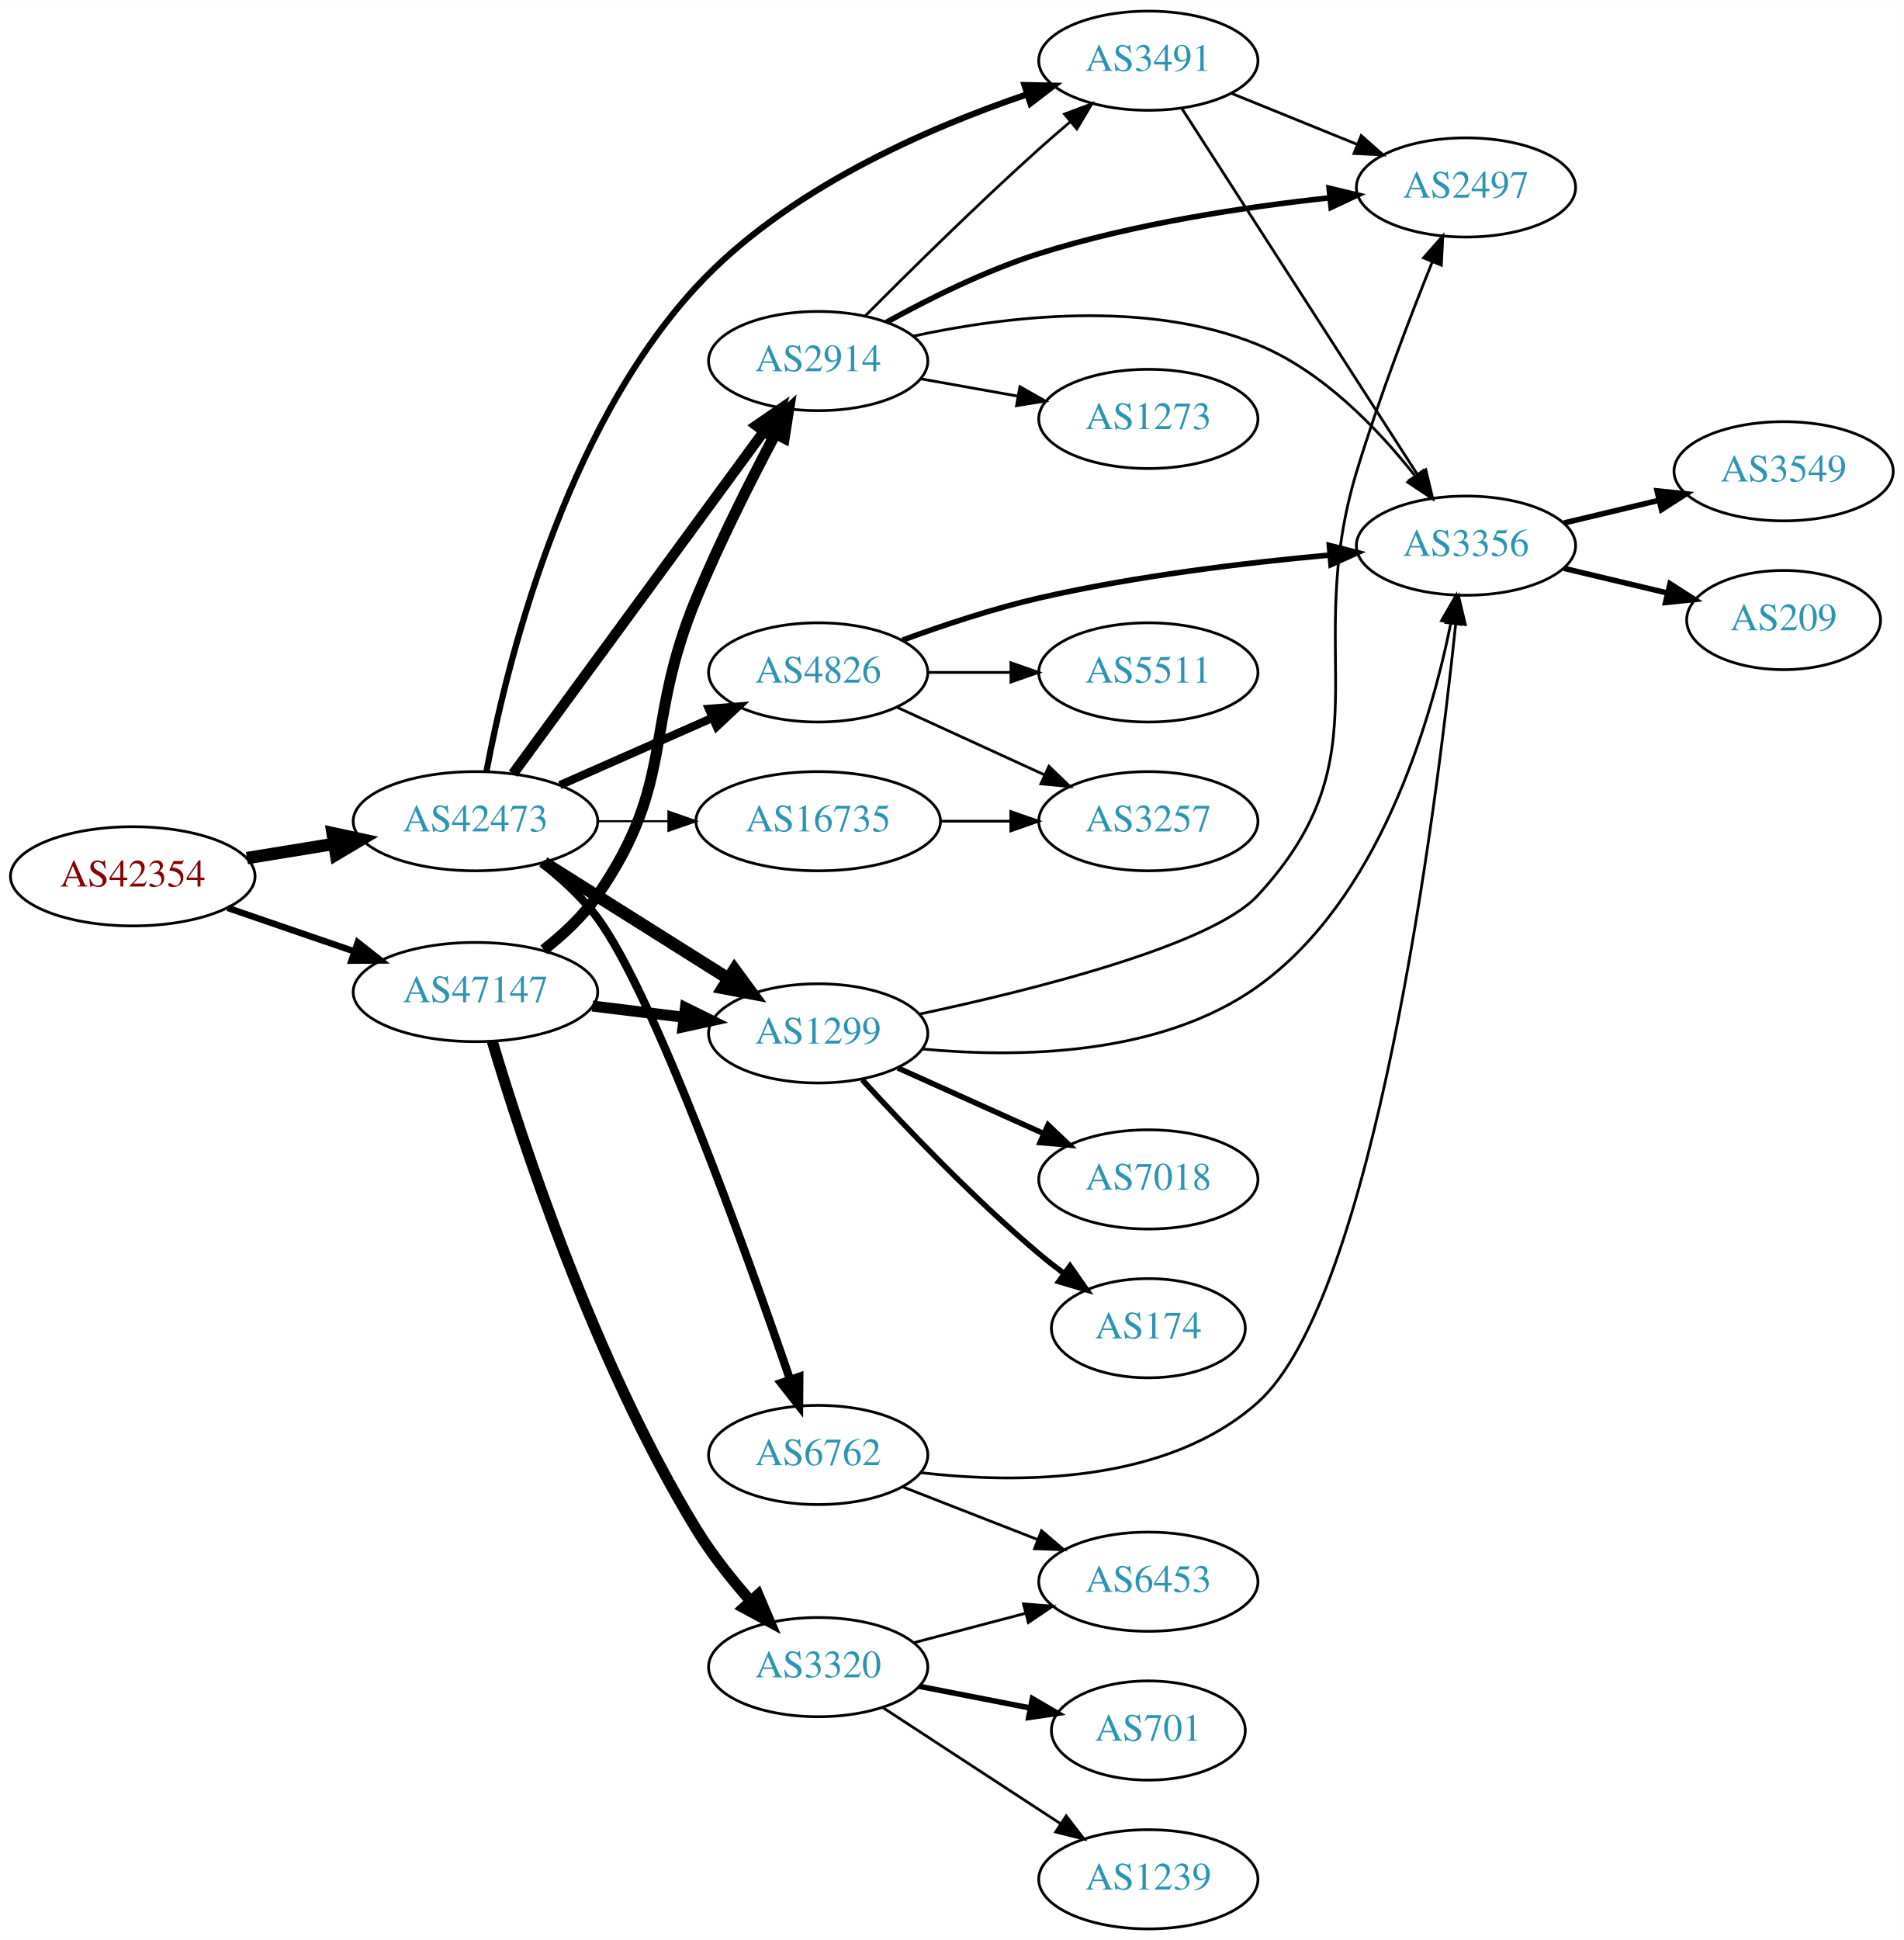
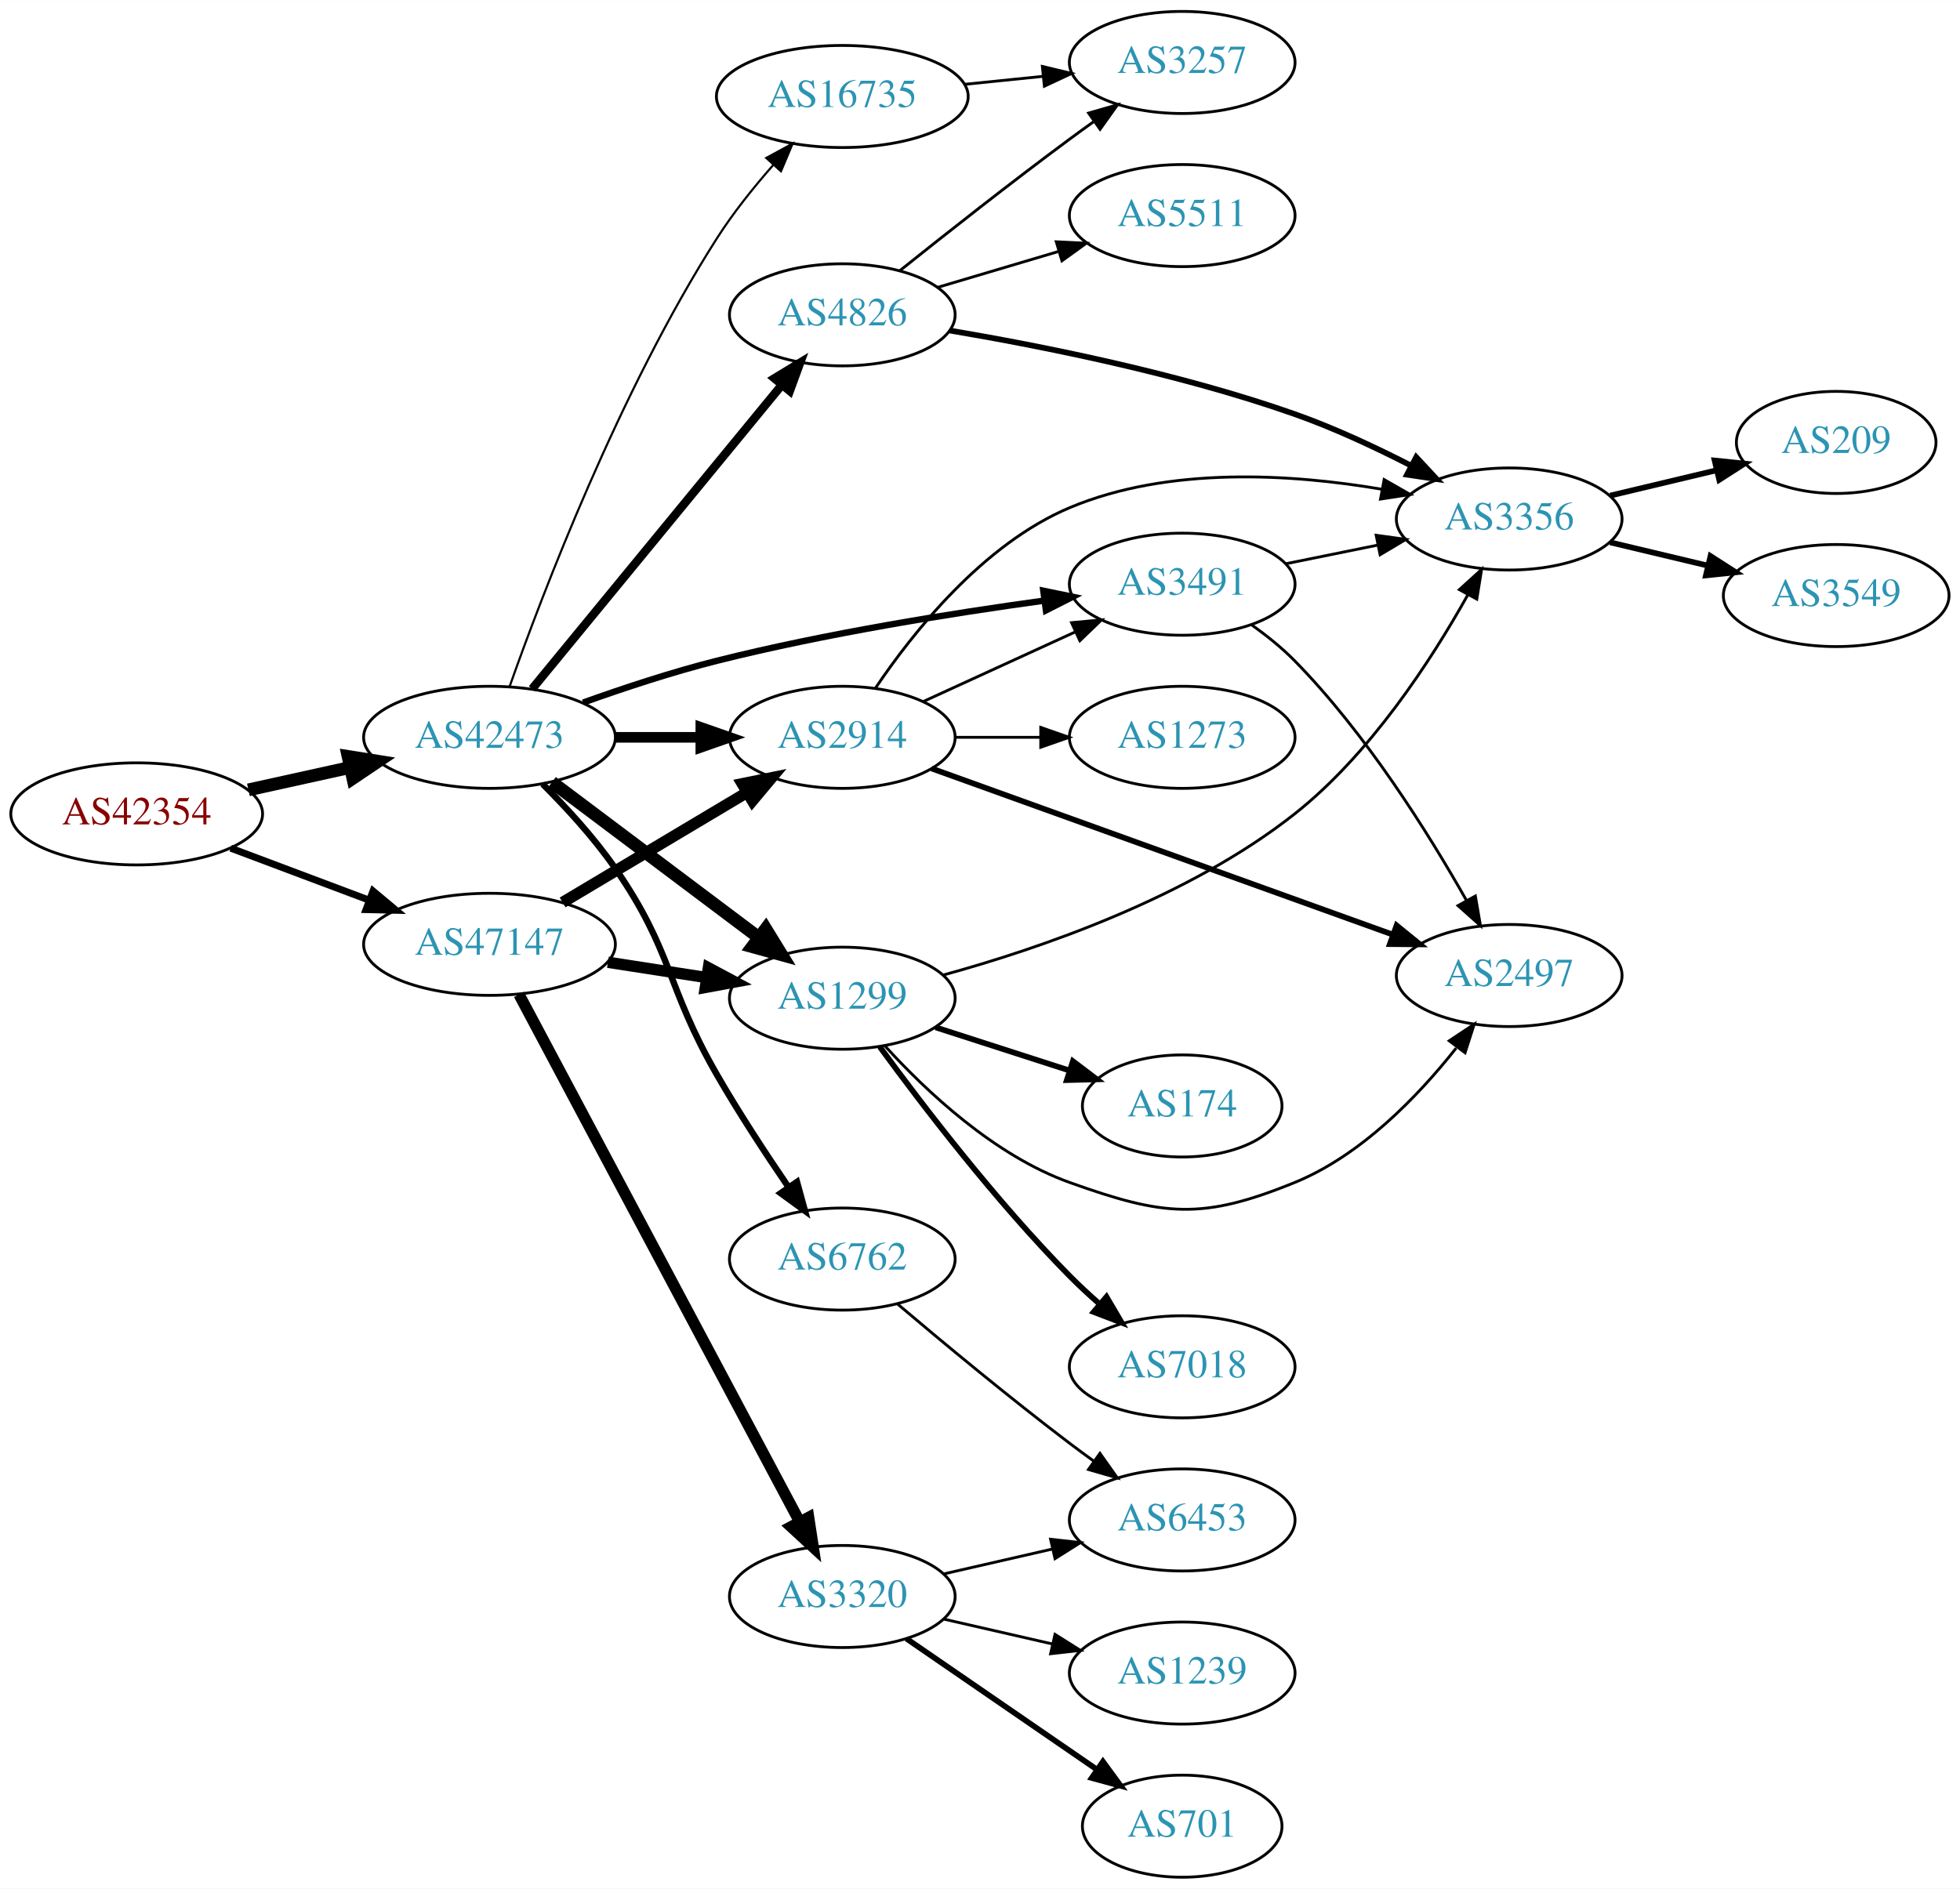
- <svg xmlns="http://www.w3.org/2000/svg" xmlns:xlink="http://www.w3.org/1999/xlink" width="691pt" height="704pt" viewBox="0.00 0.00 691.06 704.00">
-   <g id="graph0" class="graph" transform="scale(1 1) rotate(0) translate(4 700)">
-     <polygon fill="white" stroke="none" points="-4,4 -4,-700 687.055,-700 687.055,4 -4,4" />
+ <svg xmlns="http://www.w3.org/2000/svg" xmlns:xlink="http://www.w3.org/1999/xlink" width="691pt" height="666pt" viewBox="0.00 0.00 691.06 666.00">
+   <g id="graph0" class="graph" transform="scale(1 1) rotate(0) translate(4 662)">
+     <polygon fill="white" stroke="none" points="-4,4 -4,-662 687.055,-662 687.055,4 -4,4" />
    <g id="node1" class="node">
      <g id="a_node1">
        <a xlink:href="/asn/42354" xlink:title="AS42354 ~ ANEXIA Internetdienstleistungs GmbH [AT]">
-           <ellipse fill="#ffffff" stroke="black" cx="44.196" cy="-382" rx="44.393" ry="18" />
-           <text text-anchor="middle" x="44.196" y="-378.3" font-family="Times,serif" font-size="14.00" fill="#880000">AS42354</text>
+           <ellipse fill="#ffffff" stroke="black" cx="44.196" cy="-375" rx="44.393" ry="18" />
+           <text text-anchor="middle" x="44.196" y="-371.3" font-family="Times,serif" font-size="14.00" fill="#880000">AS42354</text>
        </a>
      </g>
    </g>
    <g id="node2" class="node">
      <g id="a_node2">
        <a xlink:href="/asn/42473" xlink:title="AS42473 ~ ANEXIA Internetdienstleistungs GmbH [AT]">
          <ellipse fill="#ffffff" stroke="black" cx="168.588" cy="-402" rx="44.393" ry="18" />
          <text text-anchor="middle" x="168.588" y="-398.3" font-family="Times,serif" font-size="14.00" fill="#2c94b3">AS42473</text>
        </a>
      </g>
    </g>
    <g id="edge1" class="edge">
-       <path fill="none" stroke="black" stroke-width="4.5" d="M85.611,-388.604C95.742,-390.26 106.735,-392.056 117.283,-393.78" />
-       <polygon fill="black" stroke="black" stroke-width="4.5" points="116.712,-397.676 127.216,-395.403 117.982,-389.904 116.712,-397.676" />
+       <path fill="none" stroke="black" stroke-width="4.5" d="M83.586,-383.469C94.978,-385.982 107.6,-388.767 119.525,-391.397" />
+       <polygon fill="black" stroke="black" stroke-width="4.5" points="118.721,-395.252 129.335,-393.561 120.418,-387.562 118.721,-395.252" />
    </g>
    <g id="node3" class="node">
      <g id="a_node3">
        <a xlink:href="/asn/47147" xlink:title="AS47147 ~ ANEXIA Internetdienstleistungs GmbH [AT]">
-           <ellipse fill="#ffffff" stroke="black" cx="168.588" cy="-340" rx="44.393" ry="18" />
-           <text text-anchor="middle" x="168.588" y="-336.3" font-family="Times,serif" font-size="14.00" fill="#2c94b3">AS47147</text>
+           <ellipse fill="#ffffff" stroke="black" cx="168.588" cy="-329" rx="44.393" ry="18" />
+           <text text-anchor="middle" x="168.588" y="-325.3" font-family="Times,serif" font-size="14.00" fill="#2c94b3">AS47147</text>
        </a>
      </g>
    </g>
    <g id="edge2" class="edge">
-       <path fill="none" stroke="black" stroke-width="2.348" d="M78.64,-370.523C92.807,-365.662 109.491,-359.937 124.559,-354.766" />
-       <polygon fill="black" stroke="black" stroke-width="2.348" points="125.862,-358.019 134.184,-351.463 123.59,-351.398 125.862,-358.019" />
+       <path fill="none" stroke="black" stroke-width="2.455" d="M77.353,-362.914C92.251,-357.315 110.138,-350.592 126.043,-344.614" />
+       <polygon fill="black" stroke="black" stroke-width="2.455" points="127.517,-347.8 135.646,-341.005 125.054,-341.247 127.517,-347.8" />
    </g>
    <g id="node4" class="node">
      <g id="a_node4">
-         <a xlink:href="/asn/2914" xlink:title="AS2914 ~ NTT America, Inc. [US]">
-           <ellipse fill="#ffffff" stroke="black" cx="292.98" cy="-569" rx="39.794" ry="18" />
-           <text text-anchor="middle" x="292.98" y="-565.3" font-family="Times,serif" font-size="14.00" fill="#2c94b3">AS2914</text>
+         <a xlink:href="/asn/3491" xlink:title="AS3491 ~ PCCW Global, Inc. [US]">
+           <ellipse fill="#ffffff" stroke="black" cx="412.823" cy="-456" rx="39.794" ry="18" />
+           <text text-anchor="middle" x="412.823" y="-452.3" font-family="Times,serif" font-size="14.00" fill="#2c94b3">AS3491</text>
        </a>
      </g>
    </g>
    <g id="edge3" class="edge">
-       <path fill="none" stroke="black" stroke-width="3.75" d="M182.225,-419.243C203.846,-448.744 248.037,-509.041 273.252,-543.446" />
-       <polygon fill="black" stroke="black" stroke-width="3.75" points="270.494,-545.604 279.229,-551.601 276.14,-541.466 270.494,-545.604" />
+       <path fill="none" stroke="black" stroke-width="2.25" d="M201.595,-414.252C215.875,-419.369 233.006,-425.033 248.784,-429 287.073,-438.628 331.307,-445.706 364.032,-450.195" />
+       <polygon fill="black" stroke="black" stroke-width="2.25" points="363.854,-453.702 374.23,-451.561 364.784,-446.764 363.854,-453.702" />
    </g>
    <g id="node5" class="node">
      <g id="a_node5">
-         <a xlink:href="/asn/4826" xlink:title="AS4826 ~ VOCUS-BACKBONE-AS [AU]">
-           <ellipse fill="#ffffff" stroke="black" cx="292.98" cy="-456" rx="39.794" ry="18" />
-           <text text-anchor="middle" x="292.98" y="-452.3" font-family="Times,serif" font-size="14.00" fill="#2c94b3">AS4826</text>
+         <a xlink:href="/asn/16735" xlink:title="AS16735 ~ ALGAR TELECOM S/A [BR]">
+           <ellipse fill="#ffffff" stroke="black" cx="292.98" cy="-628" rx="44.393" ry="18" />
+           <text text-anchor="middle" x="292.98" y="-624.3" font-family="Times,serif" font-size="14.00" fill="#2c94b3">AS16735</text>
        </a>
      </g>
    </g>
    <g id="edge4" class="edge">
-       <path fill="none" stroke="black" stroke-width="3" d="M199.216,-415.072C215.81,-422.393 236.67,-431.597 254.403,-439.421" />
-       <polygon fill="black" stroke="black" stroke-width="3" points="253.325,-442.77 263.887,-443.605 256.151,-436.366 253.325,-442.77" />
+       <path fill="none" stroke="black" stroke-width="0.75" d="M175.657,-419.841C187.226,-452.627 214.374,-524.04 248.784,-578 254.52,-586.995 261.79,-596.053 268.721,-603.942" />
+       <polygon fill="black" stroke="black" stroke-width="0.75" points="266.164,-606.332 275.47,-611.395 271.352,-601.633 266.164,-606.332" />
    </g>
    <g id="node6" class="node">
      <g id="a_node6">
-         <a xlink:href="/asn/3491" xlink:title="AS3491 ~ PCCW Global, Inc. [US]">
-           <ellipse fill="#ffffff" stroke="black" cx="412.823" cy="-678" rx="39.794" ry="18" />
-           <text text-anchor="middle" x="412.823" y="-674.3" font-family="Times,serif" font-size="14.00" fill="#2c94b3">AS3491</text>
+         <a xlink:href="/asn/1299" xlink:title="AS1299 ~ Telia Carrier [EU]">
+           <ellipse fill="#ffffff" stroke="black" cx="292.98" cy="-310" rx="39.794" ry="18" />
+           <text text-anchor="middle" x="292.98" y="-306.3" font-family="Times,serif" font-size="14.00" fill="#2c94b3">AS1299</text>
        </a>
      </g>
    </g>
    <g id="edge5" class="edge">
-       <path fill="none" stroke="black" stroke-width="2.25" d="M172.57,-420.062C179.567,-457.3 200.258,-543.51 248.784,-596 281.321,-631.194 332.337,-653.428 368.63,-665.729" />
-       <polygon fill="black" stroke="black" stroke-width="2.25" points="367.856,-669.158 378.448,-668.938 370.03,-662.505 367.856,-669.158" />
+       <path fill="none" stroke="black" stroke-width="4.5" d="M190.628,-386.185C210.749,-371.06 241.239,-348.141 263.522,-331.392" />
+       <polygon fill="black" stroke="black" stroke-width="4.5" points="265.994,-334.459 271.622,-325.303 261.262,-328.164 265.994,-334.459" />
    </g>
    <g id="node7" class="node">
      <g id="a_node7">
-         <a xlink:href="/asn/1299" xlink:title="AS1299 ~ Telia Carrier [EU]">
-           <ellipse fill="#ffffff" stroke="black" cx="292.98" cy="-325" rx="39.794" ry="18" />
-           <text text-anchor="middle" x="292.98" y="-321.3" font-family="Times,serif" font-size="14.00" fill="#2c94b3">AS1299</text>
+         <a xlink:href="/asn/6762" xlink:title="AS6762 ~ TELECOM ITALIA SPARKLE S.p.A. [IT]">
+           <ellipse fill="#ffffff" stroke="black" cx="292.98" cy="-218" rx="39.794" ry="18" />
+           <text text-anchor="middle" x="292.98" y="-214.3" font-family="Times,serif" font-size="14.00" fill="#2c94b3">AS6762</text>
        </a>
      </g>
    </g>
    <g id="edge6" class="edge">
-       <path fill="none" stroke="black" stroke-width="4.5" d="M193.477,-386.971C212.591,-374.946 239.556,-357.981 260.442,-344.841" />
-       <polygon fill="black" stroke="black" stroke-width="4.5" points="262.613,-348.128 268.981,-339.47 258.42,-341.462 262.613,-348.128" />
+       <path fill="none" stroke="black" stroke-width="2.25" d="M187.293,-385.573C195.668,-377.228 205.421,-366.625 212.784,-356 233.391,-326.268 230.736,-314.351 248.784,-283 256.488,-269.619 265.892,-255.271 273.956,-243.469" />
+       <polygon fill="black" stroke="black" stroke-width="2.25" points="277.005,-245.214 279.812,-234.998 271.247,-241.234 277.005,-245.214" />
    </g>
    <g id="node8" class="node">
      <g id="a_node8">
-         <a xlink:href="/asn/6762" xlink:title="AS6762 ~ TELECOM ITALIA SPARKLE S.p.A. [IT]">
-           <ellipse fill="#ffffff" stroke="black" cx="292.98" cy="-172" rx="39.794" ry="18" />
-           <text text-anchor="middle" x="292.98" y="-168.3" font-family="Times,serif" font-size="14.00" fill="#2c94b3">AS6762</text>
+         <a xlink:href="/asn/2914" xlink:title="AS2914 ~ NTT America, Inc. [US]">
+           <ellipse fill="#ffffff" stroke="black" cx="292.98" cy="-402" rx="39.794" ry="18" />
+           <text text-anchor="middle" x="292.98" y="-398.3" font-family="Times,serif" font-size="14.00" fill="#2c94b3">AS2914</text>
        </a>
      </g>
    </g>
    <g id="edge7" class="edge">
-       <path fill="none" stroke="black" stroke-width="3" d="M192.651,-386.798C199.813,-381.227 207.267,-374.444 212.784,-367 233.358,-339.24 266.756,-246.071 282.802,-199.287" />
-       <polygon fill="black" stroke="black" stroke-width="3" points="286.128,-200.377 286.042,-189.782 279.503,-198.118 286.128,-200.377" />
+       <path fill="none" stroke="black" stroke-width="3.75" d="M213.084,-402C222.773,-402 233.11,-402 243.002,-402" />
+       <polygon fill="black" stroke="black" stroke-width="3.75" points="243.105,-405.5 253.105,-402 243.105,-398.5 243.105,-405.5" />
    </g>
    <g id="node9" class="node">
      <g id="a_node9">
-         <a xlink:href="/asn/16735" xlink:title="AS16735 ~ ALGAR TELECOM S/A [BR]">
-           <ellipse fill="#ffffff" stroke="black" cx="292.98" cy="-402" rx="44.393" ry="18" />
-           <text text-anchor="middle" x="292.98" y="-398.3" font-family="Times,serif" font-size="14.00" fill="#2c94b3">AS16735</text>
+         <a xlink:href="/asn/4826" xlink:title="AS4826 ~ VOCUS-BACKBONE-AS [AU]">
+           <ellipse fill="#ffffff" stroke="black" cx="292.98" cy="-551" rx="39.794" ry="18" />
+           <text text-anchor="middle" x="292.98" y="-547.3" font-family="Times,serif" font-size="14.00" fill="#2c94b3">AS4826</text>
        </a>
      </g>
    </g>
    <g id="edge8" class="edge">
-       <path fill="none" stroke="black" stroke-width="0.75" d="M213.084,-402C221.29,-402 229.961,-402 238.434,-402" />
-       <polygon fill="black" stroke="black" stroke-width="0.75" points="238.625,-405.5 248.625,-402 238.625,-398.5 238.625,-405.5" />
+       <path fill="none" stroke="black" stroke-width="3" d="M183.628,-419.092C205.208,-445.364 246.64,-495.802 271.547,-526.125" />
+       <polygon fill="black" stroke="black" stroke-width="3" points="269.052,-528.601 278.104,-534.107 274.461,-524.158 269.052,-528.601" />
    </g>
    <g id="edge28" class="edge">
-       <path fill="none" stroke="black" stroke-width="4" d="M193.383,-355.348C200.422,-360.841 207.618,-367.542 212.784,-375 241.595,-416.593 229.379,-436.273 248.784,-483 257.248,-503.38 268.476,-525.623 277.364,-542.381" />
-       <polygon fill="black" stroke="black" stroke-width="4" points="274.476,-544.401 282.288,-551.559 280.644,-541.092 274.476,-544.401" />
-     </g>
-     <g id="edge29" class="edge">
-       <path fill="none" stroke="black" stroke-width="4" d="M211.025,-334.922C221.641,-333.621 233.145,-332.211 244.058,-330.873" />
-       <polygon fill="black" stroke="black" stroke-width="4" points="244.791,-334.31 254.291,-329.619 243.94,-327.362 244.791,-334.31" />
+       <path fill="none" stroke="black" stroke-width="4" d="M210.343,-322.673C221.417,-320.954 233.5,-319.078 244.893,-317.31" />
+       <polygon fill="black" stroke="black" stroke-width="4" points="245.769,-320.716 255.113,-315.723 244.695,-313.799 245.769,-320.716" />
+     </g>
+     <g id="edge27" class="edge">
+       <path fill="none" stroke="black" stroke-width="4" d="M194.356,-343.773C213.097,-354.95 239.004,-370.402 259.42,-382.58" />
+       <polygon fill="black" stroke="black" stroke-width="4" points="257.701,-385.63 268.082,-387.746 261.287,-379.618 257.701,-385.63" />
    </g>
    <g id="node20" class="node">
      <g id="a_node20">
        <a xlink:href="/asn/3320" xlink:title="AS3320 ~ DTAG [DE]">
-           <ellipse fill="#ffffff" stroke="black" cx="292.98" cy="-95" rx="39.794" ry="18" />
-           <text text-anchor="middle" x="292.98" y="-91.3" font-family="Times,serif" font-size="14.00" fill="#2c94b3">AS3320</text>
-         </a>
-       </g>
-     </g>
-     <g id="edge27" class="edge">
-       <path fill="none" stroke="black" stroke-width="4" d="M174.681,-322.141C185.245,-286.689 211.688,-205.62 248.784,-145 254.353,-135.9 261.576,-126.813 268.517,-118.931" />
-       <polygon fill="black" stroke="black" stroke-width="4" points="271.145,-121.244 275.292,-111.494 265.97,-116.529 271.145,-121.244" />
-     </g>
-     <g id="edge11" class="edge">
-       <path fill="none" stroke="black" d="M309.999,-585.315C325.745,-601.174 350.628,-625.761 373.176,-646 376.795,-649.248 380.672,-652.6 384.524,-655.857" />
-       <polygon fill="black" stroke="black" points="382.381,-658.628 392.302,-662.346 386.865,-653.253 382.381,-658.628" />
+           <ellipse fill="#ffffff" stroke="black" cx="292.98" cy="-99" rx="39.794" ry="18" />
+           <text text-anchor="middle" x="292.98" y="-95.3" font-family="Times,serif" font-size="14.00" fill="#2c94b3">AS3320</text>
+         </a>
+       </g>
+     </g>
+     <g id="edge26" class="edge">
+       <path fill="none" stroke="black" stroke-width="4" d="M178.989,-311.334C200.355,-271.183 252.663,-172.885 277.903,-125.454" />
+       <polygon fill="black" stroke="black" stroke-width="4" points="281.107,-126.883 282.715,-116.411 274.928,-123.595 281.107,-126.883" />
    </g>
    <g id="node10" class="node">
      <g id="a_node10">
-         <a xlink:href="/asn/3356" xlink:title="AS3356 ~ Level 3 Parent, LLC [US]">
-           <ellipse fill="#ffffff" stroke="black" cx="528.116" cy="-502" rx="39.794" ry="18" />
-           <text text-anchor="middle" x="528.116" y="-498.3" font-family="Times,serif" font-size="14.00" fill="#2c94b3">AS3356</text>
+         <a xlink:href="/asn/2497" xlink:title="AS2497 ~ Internet Initiative Japan Inc. [JP]">
+           <ellipse fill="#ffffff" stroke="black" cx="528.116" cy="-318" rx="39.794" ry="18" />
+           <text text-anchor="middle" x="528.116" y="-314.3" font-family="Times,serif" font-size="14.00" fill="#2c94b3">AS2497</text>
        </a>
      </g>
    </g>
    <g id="edge9" class="edge">
-       <path fill="none" stroke="black" d="M327.538,-578.05C360.609,-585.211 411.928,-591.528 452.469,-575 475.911,-565.443 495.991,-544.588 509.402,-527.606" />
-       <polygon fill="black" stroke="black" points="512.549,-529.247 515.789,-519.159 506.966,-525.025 512.549,-529.247" />
+       <path fill="none" stroke="black" d="M437.404,-441.597C442.66,-437.84 447.996,-433.554 452.469,-429 477.612,-403.406 499.594,-368.278 513.074,-344.444" />
+       <polygon fill="black" stroke="black" points="516.19,-346.041 517.98,-335.598 510.069,-342.646 516.19,-346.041" />
    </g>
    <g id="node11" class="node">
      <g id="a_node11">
-         <a xlink:href="/asn/2497" xlink:title="AS2497 ~ Internet Initiative Japan Inc. [JP]">
-           <ellipse fill="#ffffff" stroke="black" cx="528.116" cy="-632" rx="39.794" ry="18" />
-           <text text-anchor="middle" x="528.116" y="-628.3" font-family="Times,serif" font-size="14.00" fill="#2c94b3">AS2497</text>
+         <a xlink:href="/asn/3356" xlink:title="AS3356 ~ Level 3 Parent, LLC [US]">
+           <ellipse fill="#ffffff" stroke="black" cx="528.116" cy="-479" rx="39.794" ry="18" />
+           <text text-anchor="middle" x="528.116" y="-475.3" font-family="Times,serif" font-size="14.00" fill="#2c94b3">AS3356</text>
        </a>
      </g>
    </g>
    <g id="edge10" class="edge">
-       <path fill="none" stroke="black" stroke-width="2" d="M317.799,-583.104C333.124,-591.57 353.74,-601.857 373.176,-608 407.586,-618.876 447.941,-624.934 478.699,-628.242" />
-       <polygon fill="black" stroke="black" stroke-width="2" points="478.437,-631.734 488.739,-629.262 479.144,-624.769 478.437,-631.734" />
+       <path fill="none" stroke="black" d="M449.359,-463.214C459.587,-465.291 470.888,-467.585 481.631,-469.766" />
+       <polygon fill="black" stroke="black" points="481.21,-473.252 491.706,-471.811 482.603,-466.392 481.21,-473.252" />
    </g>
    <g id="node12" class="node">
      <g id="a_node12">
-         <a xlink:href="/asn/1273" xlink:title="AS1273 ~ Vodafone Group PLC [EU]">
-           <ellipse fill="#ffffff" stroke="black" cx="412.823" cy="-548" rx="39.794" ry="18" />
-           <text text-anchor="middle" x="412.823" y="-544.3" font-family="Times,serif" font-size="14.00" fill="#2c94b3">AS1273</text>
-         </a>
-       </g>
+         <a xlink:href="/asn/3257" xlink:title="AS3257 ~ GTT [DE]">
+           <ellipse fill="#ffffff" stroke="black" cx="412.823" cy="-640" rx="39.794" ry="18" />
+           <text text-anchor="middle" x="412.823" y="-636.3" font-family="Times,serif" font-size="14.00" fill="#2c94b3">AS3257</text>
+         </a>
+       </g>
+     </g>
+     <g id="edge11" class="edge">
+       <path fill="none" stroke="black" d="M336.191,-632.298C345.116,-633.207 354.599,-634.173 363.723,-635.102" />
+       <polygon fill="black" stroke="black" points="363.52,-638.599 373.823,-636.13 364.229,-631.635 363.52,-638.599" />
+     </g>
+     <g id="edge15" class="edge">
+       <path fill="none" stroke="black" d="M308.005,-293.18C322.447,-277.295 346.548,-254.528 373.176,-245 406.357,-233.127 419.836,-231.695 452.469,-245 475.911,-254.557 495.991,-275.412 509.402,-292.394" />
+       <polygon fill="black" stroke="black" points="506.966,-294.975 515.789,-300.841 512.549,-290.753 506.966,-294.975" />
    </g>
    <g id="edge12" class="edge">
-       <path fill="none" stroke="black" d="M330.299,-562.528C341.387,-560.552 353.735,-558.352 365.398,-556.273" />
-       <polygon fill="black" stroke="black" points="366.191,-559.687 375.422,-554.487 364.963,-552.796 366.191,-559.687" />
-     </g>
-     <g id="edge17" class="edge">
-       <path fill="none" stroke="black" stroke-width="2" d="M323.645,-467.735C338.339,-473.128 356.47,-479.164 373.176,-483 408.075,-491.013 448.251,-495.827 478.807,-498.605" />
-       <polygon fill="black" stroke="black" stroke-width="2" points="478.514,-502.092 488.779,-499.47 479.119,-495.119 478.514,-502.092" />
-     </g>
-     <g id="node15" class="node">
-       <g id="a_node15">
-         <a xlink:href="/asn/5511" xlink:title="AS5511 ~ Orange S.A. [FR]">
-           <ellipse fill="#ffffff" stroke="black" cx="412.823" cy="-456" rx="39.794" ry="18" />
-           <text text-anchor="middle" x="412.823" y="-452.3" font-family="Times,serif" font-size="14.00" fill="#2c94b3">AS5511</text>
-         </a>
-       </g>
-     </g>
-     <g id="edge15" class="edge">
-       <path fill="none" stroke="black" d="M332.893,-456C342.446,-456 352.796,-456 362.759,-456" />
-       <polygon fill="black" stroke="black" points="362.951,-459.5 372.951,-456 362.951,-452.5 362.951,-459.5" />
-     </g>
-     <g id="node16" class="node">
-       <g id="a_node16">
-         <a xlink:href="/asn/3257" xlink:title="AS3257 ~ GTT [DE]">
-           <ellipse fill="#ffffff" stroke="black" cx="412.823" cy="-402" rx="39.794" ry="18" />
-           <text text-anchor="middle" x="412.823" y="-398.3" font-family="Times,serif" font-size="14.00" fill="#2c94b3">AS3257</text>
-         </a>
-       </g>
-     </g>
-     <g id="edge16" class="edge">
-       <path fill="none" stroke="black" d="M321.609,-443.339C337.566,-436.027 357.837,-426.739 375.119,-418.819" />
-       <polygon fill="black" stroke="black" points="376.734,-421.929 384.367,-414.581 373.818,-415.565 376.734,-421.929" />
-     </g>
-     <g id="edge19" class="edge">
-       <path fill="none" stroke="black" d="M424.892,-660.804C444.859,-629.786 487.004,-564.313 510.465,-527.868" />
-       <polygon fill="black" stroke="black" points="513.532,-529.569 516.002,-519.266 507.646,-525.78 513.532,-529.569" />
-     </g>
-     <g id="edge18" class="edge">
-       <path fill="none" stroke="black" d="M442.999,-666.154C456.874,-660.52 473.652,-653.708 488.561,-647.654" />
-       <polygon fill="black" stroke="black" points="490.09,-650.811 498.039,-643.806 487.457,-644.325 490.09,-650.811" />
-     </g>
-     <g id="edge21" class="edge">
-       <path fill="none" stroke="black" d="M330.897,-319.326C365.521,-316.066 417.123,-316.736 452.469,-342 496.274,-373.31 515.11,-436.985 522.618,-473.867" />
-       <polygon fill="black" stroke="black" points="519.227,-474.773 524.523,-483.95 526.105,-473.473 519.227,-474.773" />
-     </g>
-     <g id="edge23" class="edge">
-       <path fill="none" stroke="black" d="M329.613,-331.969C370.999,-340.771 435.75,-356.96 452.469,-375 500.249,-426.554 468.081,-461.732 488.469,-529 496.42,-555.232 507.602,-584.423 515.894,-605.011" />
-       <polygon fill="black" stroke="black" points="512.694,-606.434 519.705,-614.377 519.178,-603.795 512.694,-606.434" />
+       <path fill="none" stroke="black" d="M328.377,-318.121C362.559,-327.484 415.135,-345.499 452.469,-375 479.137,-396.073 500.582,-429.082 513.527,-452.247" />
+       <polygon fill="black" stroke="black" points="510.541,-454.083 518.385,-461.204 516.694,-450.745 510.541,-454.083" />
+     </g>
+     <g id="node13" class="node">
+       <g id="a_node13">
+         <a xlink:href="/asn/7018" xlink:title="AS7018 ~ AT&amp;T Services, Inc. [US]">
+           <ellipse fill="#ffffff" stroke="black" cx="412.823" cy="-180" rx="39.794" ry="18" />
+           <text text-anchor="middle" x="412.823" y="-176.3" font-family="Times,serif" font-size="14.00" fill="#2c94b3">AS7018</text>
+         </a>
+       </g>
+     </g>
+     <g id="edge13" class="edge">
+       <path fill="none" stroke="black" stroke-width="2" d="M306.2,-292.849C321.001,-272.582 347.192,-238.296 373.176,-212 376.433,-208.704 380.005,-205.397 383.62,-202.225" />
+       <polygon fill="black" stroke="black" stroke-width="2" points="386.128,-204.687 391.498,-195.554 381.605,-199.345 386.128,-204.687" />
+     </g>
+     <g id="node14" class="node">
+       <g id="a_node14">
+         <a xlink:href="/asn/174" xlink:title="AS174 ~ Cogent Communications [US]">
+           <ellipse fill="#ffffff" stroke="black" cx="412.823" cy="-272" rx="35.194" ry="18" />
+           <text text-anchor="middle" x="412.823" y="-268.3" font-family="Times,serif" font-size="14.00" fill="#2c94b3">AS174</text>
+         </a>
+       </g>
+     </g>
+     <g id="edge14" class="edge">
+       <path fill="none" stroke="black" stroke-width="2" d="M325.87,-299.717C340.408,-295.029 357.749,-289.437 373.035,-284.508" />
+       <polygon fill="black" stroke="black" stroke-width="2" points="374.29,-287.78 382.734,-281.38 372.142,-281.118 374.29,-287.78" />
    </g>
    <g id="node17" class="node">
      <g id="a_node17">
-         <a xlink:href="/asn/7018" xlink:title="AS7018 ~ AT&amp;T Services, Inc. [US]">
-           <ellipse fill="#ffffff" stroke="black" cx="412.823" cy="-272" rx="39.794" ry="18" />
-           <text text-anchor="middle" x="412.823" y="-268.3" font-family="Times,serif" font-size="14.00" fill="#2c94b3">AS7018</text>
-         </a>
-       </g>
-     </g>
-     <g id="edge20" class="edge">
-       <path fill="none" stroke="black" stroke-width="2" d="M321.907,-312.44C337.757,-305.311 357.79,-296.301 374.922,-288.596" />
-       <polygon fill="black" stroke="black" stroke-width="2" points="376.412,-291.764 384.096,-284.47 373.541,-285.38 376.412,-291.764" />
-     </g>
-     <g id="node18" class="node">
-       <g id="a_node18">
-         <a xlink:href="/asn/174" xlink:title="AS174 ~ Cogent Communications [US]">
-           <ellipse fill="#ffffff" stroke="black" cx="412.823" cy="-218" rx="35.194" ry="18" />
-           <text text-anchor="middle" x="412.823" y="-214.3" font-family="Times,serif" font-size="14.00" fill="#2c94b3">AS174</text>
-         </a>
-       </g>
-     </g>
-     <g id="edge22" class="edge">
-       <path fill="none" stroke="black" stroke-width="2" d="M308.95,-308.187C324.305,-291.361 349.263,-265.147 373.176,-245 376.036,-242.591 379.106,-240.181 382.22,-237.849" />
-       <polygon fill="black" stroke="black" stroke-width="2" points="384.392,-240.597 390.452,-231.906 380.295,-234.922 384.392,-240.597" />
-     </g>
-     <g id="edge25" class="edge">
-       <path fill="none" stroke="black" d="M330.154,-165.575C365.718,-161.469 419.348,-161.521 452.469,-191 494.794,-228.669 517.076,-403.926 524.373,-473.462" />
-       <polygon fill="black" stroke="black" points="520.918,-474.085 525.416,-483.677 527.882,-473.374 520.918,-474.085" />
-     </g>
-     <g id="node19" class="node">
-       <g id="a_node19">
        <a xlink:href="/asn/6453" xlink:title="AS6453 ~ TATA COMMUNICATIONS (AMERICA) INC [US]">
          <ellipse fill="#ffffff" stroke="black" cx="412.823" cy="-126" rx="39.794" ry="18" />
          <text text-anchor="middle" x="412.823" y="-122.3" font-family="Times,serif" font-size="14.00" fill="#2c94b3">AS6453</text>
        </a>
      </g>
    </g>
+     <g id="edge18" class="edge">
+       <path fill="none" stroke="black" d="M312.533,-202.086C328.378,-188.662 351.913,-169.116 373.176,-153 375.934,-150.91 378.836,-148.773 381.757,-146.663" />
+       <polygon fill="black" stroke="black" points="383.82,-149.491 389.945,-140.846 379.766,-143.785 383.82,-149.491" />
+     </g>
    <g id="edge24" class="edge">
-       <path fill="none" stroke="black" d="M323.717,-160.392C338.511,-154.618 356.588,-147.561 372.51,-141.346" />
-       <polygon fill="black" stroke="black" points="374.053,-144.501 382.096,-137.604 371.508,-137.98 374.053,-144.501" />
-     </g>
-     <g id="edge26" class="edge">
-       <path fill="none" stroke="black" d="M337.191,-402C345.504,-402 354.267,-402 362.749,-402" />
-       <polygon fill="black" stroke="black" points="362.908,-405.5 372.908,-402 362.908,-398.5 362.908,-405.5" />
-     </g>
-     <g id="node13" class="node">
-       <g id="a_node13">
+       <path fill="none" stroke="black" d="M321.609,-414.661C337.566,-421.973 357.837,-431.261 375.119,-439.181" />
+       <polygon fill="black" stroke="black" points="373.818,-442.435 384.367,-443.419 376.734,-436.071 373.818,-442.435" />
+     </g>
+     <g id="edge22" class="edge">
+       <path fill="none" stroke="black" stroke-width="2" d="M324.459,-391.018C366.085,-376.02 440.803,-349.099 486.956,-332.47" />
+       <polygon fill="black" stroke="black" stroke-width="2" points="488.409,-335.667 496.63,-328.984 486.036,-329.081 488.409,-335.667" />
+     </g>
+     <g id="edge23" class="edge">
+       <path fill="none" stroke="black" d="M304.589,-419.24C317.84,-438.937 342.541,-470.108 373.176,-483 408.086,-497.691 451.501,-494.897 483.317,-489.471" />
+       <polygon fill="black" stroke="black" points="484.019,-492.901 493.214,-487.636 482.743,-486.018 484.019,-492.901" />
+     </g>
+     <g id="node19" class="node">
+       <g id="a_node19">
+         <a xlink:href="/asn/1273" xlink:title="AS1273 ~ Vodafone Group PLC [EU]">
+           <ellipse fill="#ffffff" stroke="black" cx="412.823" cy="-402" rx="39.794" ry="18" />
+           <text text-anchor="middle" x="412.823" y="-398.3" font-family="Times,serif" font-size="14.00" fill="#2c94b3">AS1273</text>
+         </a>
+       </g>
+     </g>
+     <g id="edge25" class="edge">
+       <path fill="none" stroke="black" d="M332.893,-402C342.446,-402 352.796,-402 362.759,-402" />
+       <polygon fill="black" stroke="black" points="362.951,-405.5 372.951,-402 362.951,-398.5 362.951,-405.5" />
+     </g>
+     <g id="edge20" class="edge">
+       <path fill="none" stroke="black" stroke-width="2" d="M330.876,-545.466C363.455,-539.967 411.94,-530.28 452.469,-516 466.276,-511.135 480.832,-504.335 493.387,-497.889" />
+       <polygon fill="black" stroke="black" stroke-width="2" points="495.333,-500.82 502.553,-493.067 492.074,-494.625 495.333,-500.82" />
+     </g>
+     <g id="edge21" class="edge">
+       <path fill="none" stroke="black" d="M313.281,-566.586C329.178,-579.308 352.402,-597.629 373.176,-613 375.958,-615.058 378.876,-617.173 381.807,-619.27" />
+       <polygon fill="black" stroke="black" points="379.823,-622.153 390.009,-625.068 383.864,-616.438 379.823,-622.153" />
+     </g>
+     <g id="node18" class="node">
+       <g id="a_node18">
+         <a xlink:href="/asn/5511" xlink:title="AS5511 ~ Orange S.A. [FR]">
+           <ellipse fill="#ffffff" stroke="black" cx="412.823" cy="-586" rx="39.794" ry="18" />
+           <text text-anchor="middle" x="412.823" y="-582.3" font-family="Times,serif" font-size="14.00" fill="#2c94b3">AS5511</text>
+         </a>
+       </g>
+     </g>
+     <g id="edge19" class="edge">
+       <path fill="none" stroke="black" d="M326.493,-560.657C339.65,-564.564 355.022,-569.13 369.066,-573.301" />
+       <polygon fill="black" stroke="black" points="368.424,-576.761 379.007,-576.253 370.417,-570.051 368.424,-576.761" />
+     </g>
+     <g id="node15" class="node">
+       <g id="a_node15">
+         <a xlink:href="/asn/209" xlink:title="AS209 ~ CenturyLink Communications, LLC [US]">
+           <ellipse fill="#ffffff" stroke="black" cx="643.409" cy="-506" rx="35.194" ry="18" />
+           <text text-anchor="middle" x="643.409" y="-502.3" font-family="Times,serif" font-size="14.00" fill="#2c94b3">AS209</text>
+         </a>
+       </g>
+     </g>
+     <g id="edge16" class="edge">
+       <path fill="none" stroke="black" stroke-width="2" d="M563.723,-487.248C575.518,-490.058 588.822,-493.229 601.09,-496.153" />
+       <polygon fill="black" stroke="black" stroke-width="2" points="600.556,-499.624 611.095,-498.537 602.179,-492.814 600.556,-499.624" />
+     </g>
+     <g id="node16" class="node">
+       <g id="a_node16">
        <a xlink:href="/asn/3549" xlink:title="AS3549 ~ Level 3 Parent, LLC [US]">
-           <ellipse fill="#ffffff" stroke="black" cx="643.409" cy="-529" rx="39.794" ry="18" />
-           <text text-anchor="middle" x="643.409" y="-525.3" font-family="Times,serif" font-size="14.00" fill="#2c94b3">AS3549</text>
-         </a>
-       </g>
-     </g>
-     <g id="edge13" class="edge">
-       <path fill="none" stroke="black" stroke-width="2" d="M563.723,-510.248C574.594,-512.838 586.749,-515.735 598.191,-518.462" />
-       <polygon fill="black" stroke="black" stroke-width="2" points="597.475,-521.889 608.014,-520.803 599.097,-515.08 597.475,-521.889" />
-     </g>
-     <g id="node14" class="node">
-       <g id="a_node14">
-         <a xlink:href="/asn/209" xlink:title="AS209 ~ CenturyLink Communications, LLC [US]">
-           <ellipse fill="#ffffff" stroke="black" cx="643.409" cy="-475" rx="35.194" ry="18" />
-           <text text-anchor="middle" x="643.409" y="-471.3" font-family="Times,serif" font-size="14.00" fill="#2c94b3">AS209</text>
-         </a>
-       </g>
-     </g>
-     <g id="edge14" class="edge">
-       <path fill="none" stroke="black" stroke-width="2" d="M563.723,-493.752C575.518,-490.942 588.822,-487.771 601.09,-484.847" />
-       <polygon fill="black" stroke="black" stroke-width="2" points="602.179,-488.186 611.095,-482.463 600.556,-481.376 602.179,-488.186" />
-     </g>
-     <g id="edge32" class="edge">
-       <path fill="none" stroke="black" d="M327.749,-103.883C340.323,-107.191 354.778,-110.994 368.116,-114.502" />
-       <polygon fill="black" stroke="black" points="367.488,-117.956 378.049,-117.115 369.269,-111.186 367.488,-117.956" />
+           <ellipse fill="#ffffff" stroke="black" cx="643.409" cy="-452" rx="39.794" ry="18" />
+           <text text-anchor="middle" x="643.409" y="-448.3" font-family="Times,serif" font-size="14.00" fill="#2c94b3">AS3549</text>
+         </a>
+       </g>
+     </g>
+     <g id="edge17" class="edge">
+       <path fill="none" stroke="black" stroke-width="2" d="M563.723,-470.752C574.594,-468.162 586.749,-465.265 598.191,-462.538" />
+       <polygon fill="black" stroke="black" stroke-width="2" points="599.097,-465.92 608.014,-460.197 597.475,-459.111 599.097,-465.92" />
+     </g>
+     <g id="edge31" class="edge">
+       <path fill="none" stroke="black" d="M328.7,-106.955C340.7,-109.704 354.32,-112.825 367.013,-115.733" />
+       <polygon fill="black" stroke="black" points="366.415,-119.187 376.945,-118.009 367.979,-112.364 366.415,-119.187" />
    </g>
    <g id="node21" class="node">
      <g id="a_node21">
        <a xlink:href="/asn/701" xlink:title="AS701 ~ UUNET [US]">
-           <ellipse fill="#ffffff" stroke="black" cx="412.823" cy="-72" rx="35.194" ry="18" />
-           <text text-anchor="middle" x="412.823" y="-68.3" font-family="Times,serif" font-size="14.00" fill="#2c94b3">AS701</text>
-         </a>
-       </g>
-     </g>
-     <g id="edge30" class="edge">
-       <path fill="none" stroke="black" stroke-width="2" d="M329.657,-88.037C342.272,-85.575 356.58,-82.782 369.68,-80.225" />
-       <polygon fill="black" stroke="black" stroke-width="2" points="370.728,-83.587 379.872,-78.236 369.387,-76.716 370.728,-83.587" />
+           <ellipse fill="#ffffff" stroke="black" cx="412.823" cy="-18" rx="35.194" ry="18" />
+           <text text-anchor="middle" x="412.823" y="-14.3" font-family="Times,serif" font-size="14.00" fill="#2c94b3">AS701</text>
+         </a>
+       </g>
+     </g>
+     <g id="edge29" class="edge">
+       <path fill="none" stroke="black" stroke-width="2" d="M315.595,-84.143C334.432,-71.195 361.912,-52.307 382.687,-38.026" />
+       <polygon fill="black" stroke="black" stroke-width="2" points="384.878,-40.768 391.136,-32.219 380.913,-34.999 384.878,-40.768" />
    </g>
    <g id="node22" class="node">
      <g id="a_node22">
        <a xlink:href="/asn/1239" xlink:title="AS1239 ~ Sprint [US]">
-           <ellipse fill="#ffffff" stroke="black" cx="412.823" cy="-18" rx="39.794" ry="18" />
-           <text text-anchor="middle" x="412.823" y="-14.3" font-family="Times,serif" font-size="14.00" fill="#2c94b3">AS1239</text>
-         </a>
-       </g>
-     </g>
-     <g id="edge31" class="edge">
-       <path fill="none" stroke="black" d="M316.423,-80.336C334.689,-68.401 360.665,-51.427 380.901,-38.205" />
-       <polygon fill="black" stroke="black" points="383.007,-41.01 389.464,-32.61 379.178,-35.15 383.007,-41.01" />
+           <ellipse fill="#ffffff" stroke="black" cx="412.823" cy="-72" rx="39.794" ry="18" />
+           <text text-anchor="middle" x="412.823" y="-68.3" font-family="Times,serif" font-size="14.00" fill="#2c94b3">AS1239</text>
+         </a>
+       </g>
+     </g>
+     <g id="edge30" class="edge">
+       <path fill="none" stroke="black" d="M328.7,-91.045C340.7,-88.296 354.32,-85.175 367.013,-82.267" />
+       <polygon fill="black" stroke="black" points="367.979,-85.636 376.945,-79.991 366.415,-78.813 367.979,-85.636" />
    </g>
  </g>
</svg>
